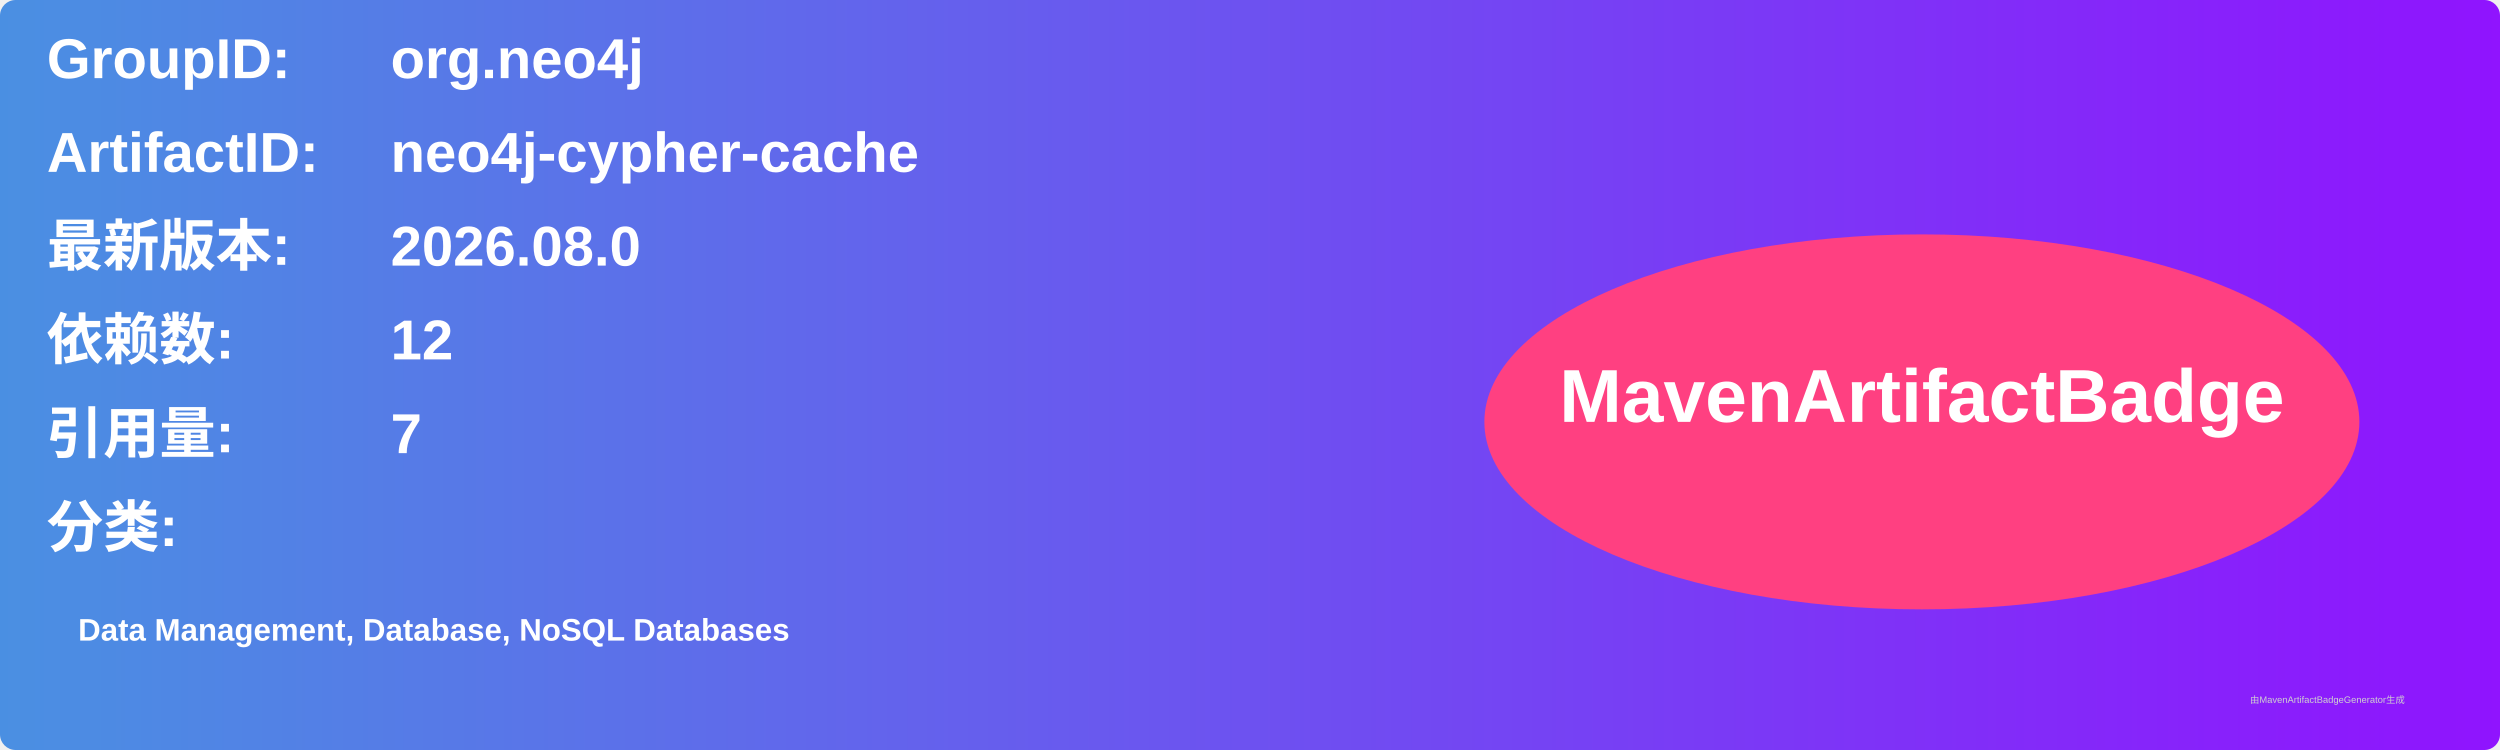
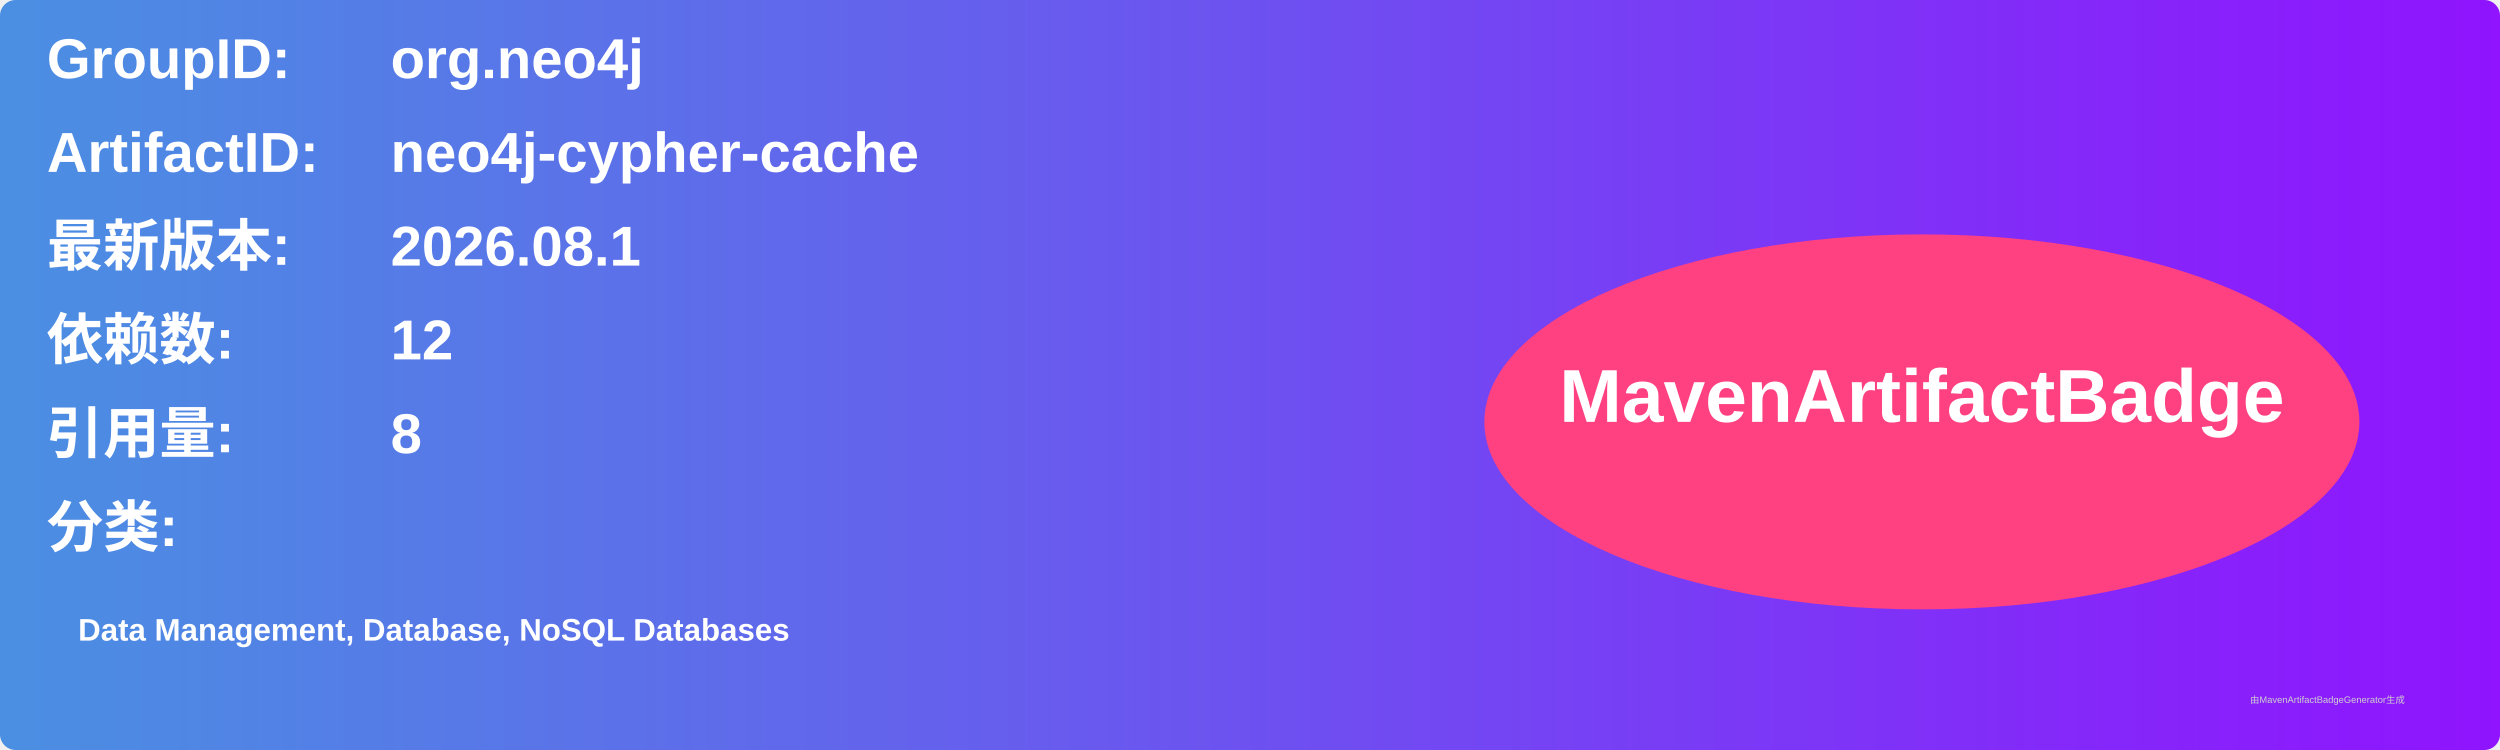
<svg xmlns="http://www.w3.org/2000/svg" width="800" height="240" viewBox="0 0 800 240">
  <linearGradient id="grad" x1="0%" y1="0%" x2="100%" y2="0%">
    <stop offset="0%" stop-color="#4a90e2" />
    <stop offset="100%" stop-color="#9013fe" />
  </linearGradient>
  <rect width="100%" height="100%" rx="5" ry="5" fill="url(#grad)" />
  <g transform="translate(15, 15)">
    <text x="0" y="10" font-family="Arial" font-size="18" fill="white" font-weight="bold" width="260">GroupID:</text>
    <text x="110" y="10" font-family="Arial" font-size="18" fill="white" font-weight="bold" width="460">org.neo4j</text>
    <text x="0" y="40" font-family="Arial" font-size="18" fill="white" font-weight="bold" width="260">ArtifactID:</text>
    <text x="110" y="40" font-family="Arial" font-size="18" fill="white" font-weight="bold" width="460">neo4j-cypher-cache</text>
    <text x="0" y="70" font-family="Arial" font-size="18" fill="white" font-weight="bold">最新版本:</text>
    <text x="110" y="70" font-family="Arial" font-size="18" fill="white" font-weight="bold">
-       <tspan font-weight="bold">2026.08.0</tspan>
+       <tspan font-weight="bold">2026.08.1</tspan>
    </text>
    <text x="0" y="100" font-family="Arial" font-size="18" fill="white" font-weight="bold">依赖数: </text>
    <text x="110" y="100" font-family="Arial" font-size="18" fill="white">
      <tspan font-weight="bold">12</tspan>
    </text>
    <text x="0" y="130" font-family="Arial" font-size="18" fill="white" font-weight="bold">引用量: </text>
    <text x="110" y="130" font-family="Arial" font-size="18" fill="white">
-       <tspan font-weight="bold">7</tspan>
+       <tspan font-weight="bold">8</tspan>
    </text>
    <text x="0" y="160" font-family="Arial" font-size="18" fill="white" font-weight="bold">分类:</text>
    <text x="10" y="190" font-family="Arial" font-size="10" fill="white">
      <tspan font-weight="bold">Data Management, Database, NoSQL Databases</tspan>
    </text>
    <ellipse cx="600" cy="120" rx="140" ry="60" fill="#ff4081" />
    <text x="600" y="120" text-anchor="middle" font-family="Arial" font-size="24" fill="white" font-weight="bold">MavenArtifactBadge</text>
  </g>
  <text x="720" y="225" font-family="Arial" font-size="3" fill="#d0d0d0">由MavenArtifactBadgeGenerator生成</text>
</svg>
